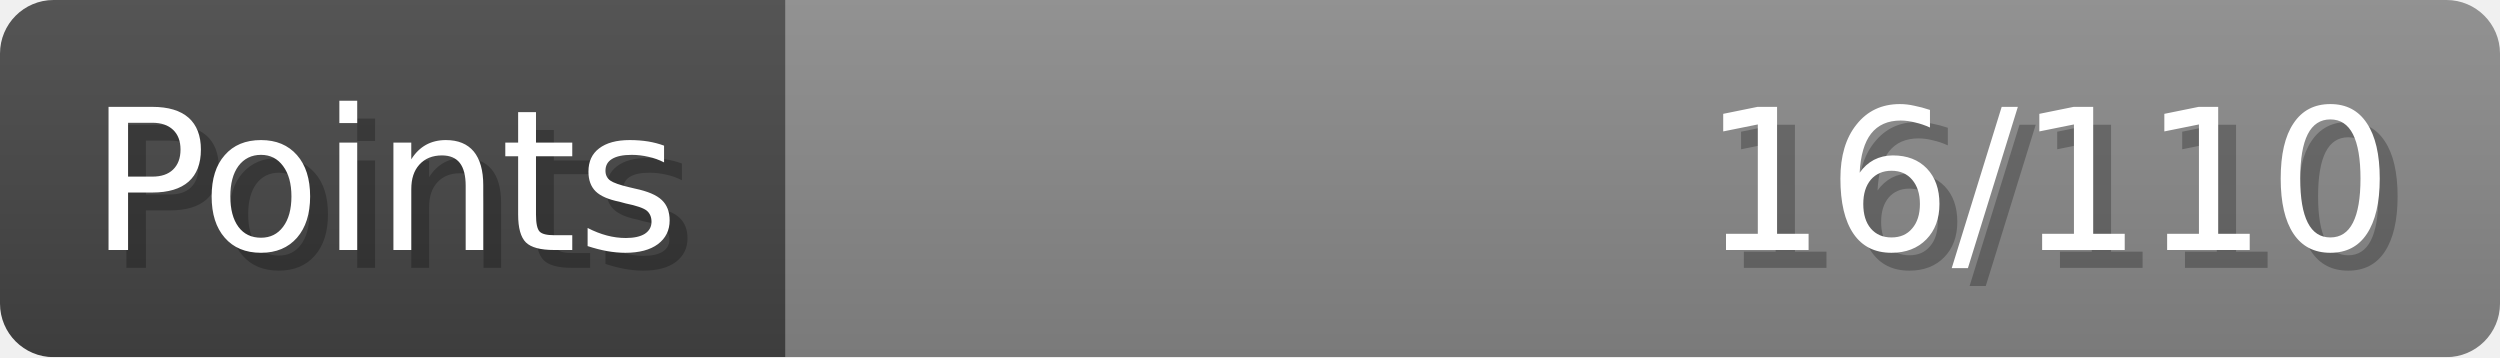
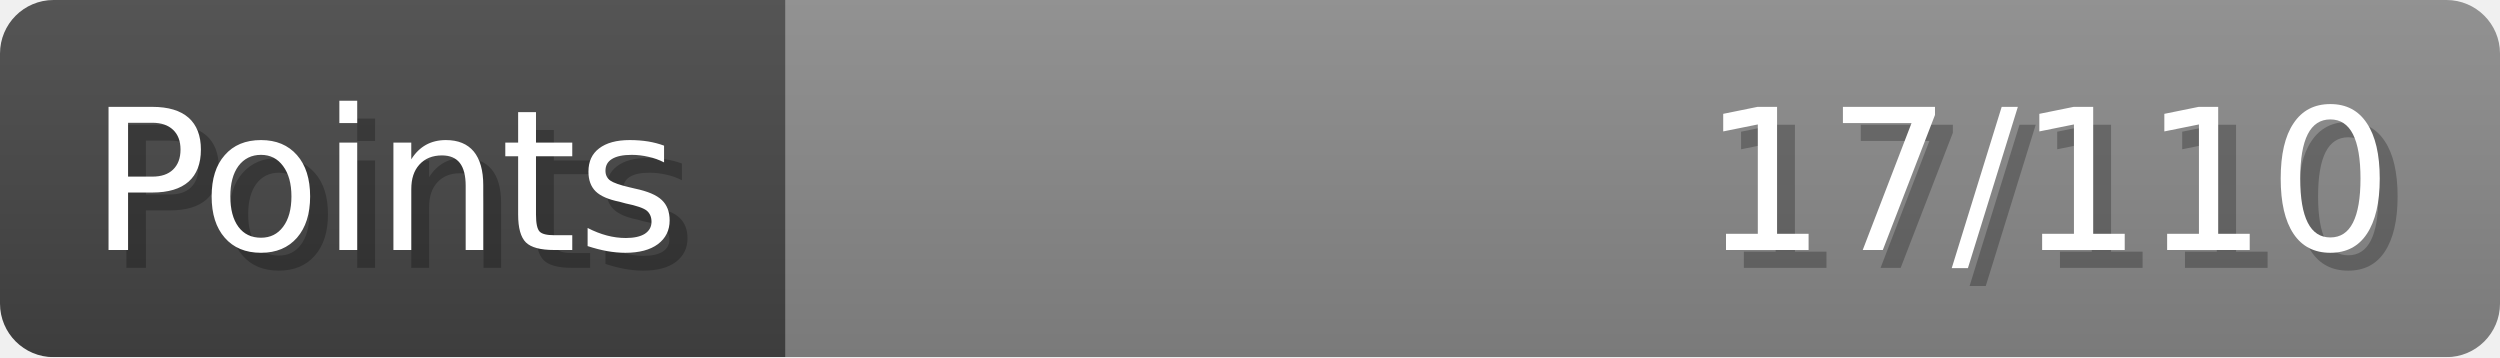
- <svg xmlns="http://www.w3.org/2000/svg" width="140px" height="20px" role="img" aria-label="Points: 16/110">
+ <svg xmlns="http://www.w3.org/2000/svg" width="140px" height="20px" role="img" aria-label="Points: 17/110">
  <linearGradient id="a" x2="0" y2="100%">
    <stop offset="0" stop-opacity=".1" stop-color="#EEE" />
    <stop offset="1" stop-opacity=".1" />
  </linearGradient>
  <mask id="m">
    <rect width="100%" height="100%" rx="3" fill="#FFF" />
  </mask>
  <g mask="url(#m)">
    <rect x="0" y="0" width="44" height="20" fill="#444" />
    <svg x="44" y="0" width="96" height="20">
      <rect width="100%" height="100%" fill="#888888" />
      <rect width="0%" height="100%" fill="#33CC11" transform="">
-         <animate attributeName="width" begin="0.5s" dur="600ms" from="0%" to="14%" repeatCount="1" fill="freeze" calcMode="spline" keyTimes="0; 1" keySplines="0.3, 0.61, 0.355, 1" />
+         <animate attributeName="width" begin="0.5s" dur="600ms" from="0%" to="15%" repeatCount="1" fill="freeze" calcMode="spline" keyTimes="0; 1" keySplines="0.3, 0.61, 0.355, 1" />
      </rect>
    </svg>
    <rect width="140" height="20" fill="url(#a)" />
  </g>
  <g aria-hidden="true" font-size="11" font-family="Verdana, DejaVu Sans, sans-serif" fill="#FFFFFF">
    <text x="6" y="15" fill="#000" opacity="0.25">Points</text>
    <text x="5" y="14">Points</text>
-     <text x="135" y="15" fill="#000" opacity="0.25" text-anchor="end">16/110</text>
-     <text x="134" y="14" text-anchor="end">16/110</text>
+     <text x="135" y="15" fill="#000" opacity="0.25" text-anchor="end">17/110</text>
+     <text x="134" y="14" text-anchor="end">17/110</text>
  </g>
</svg>
